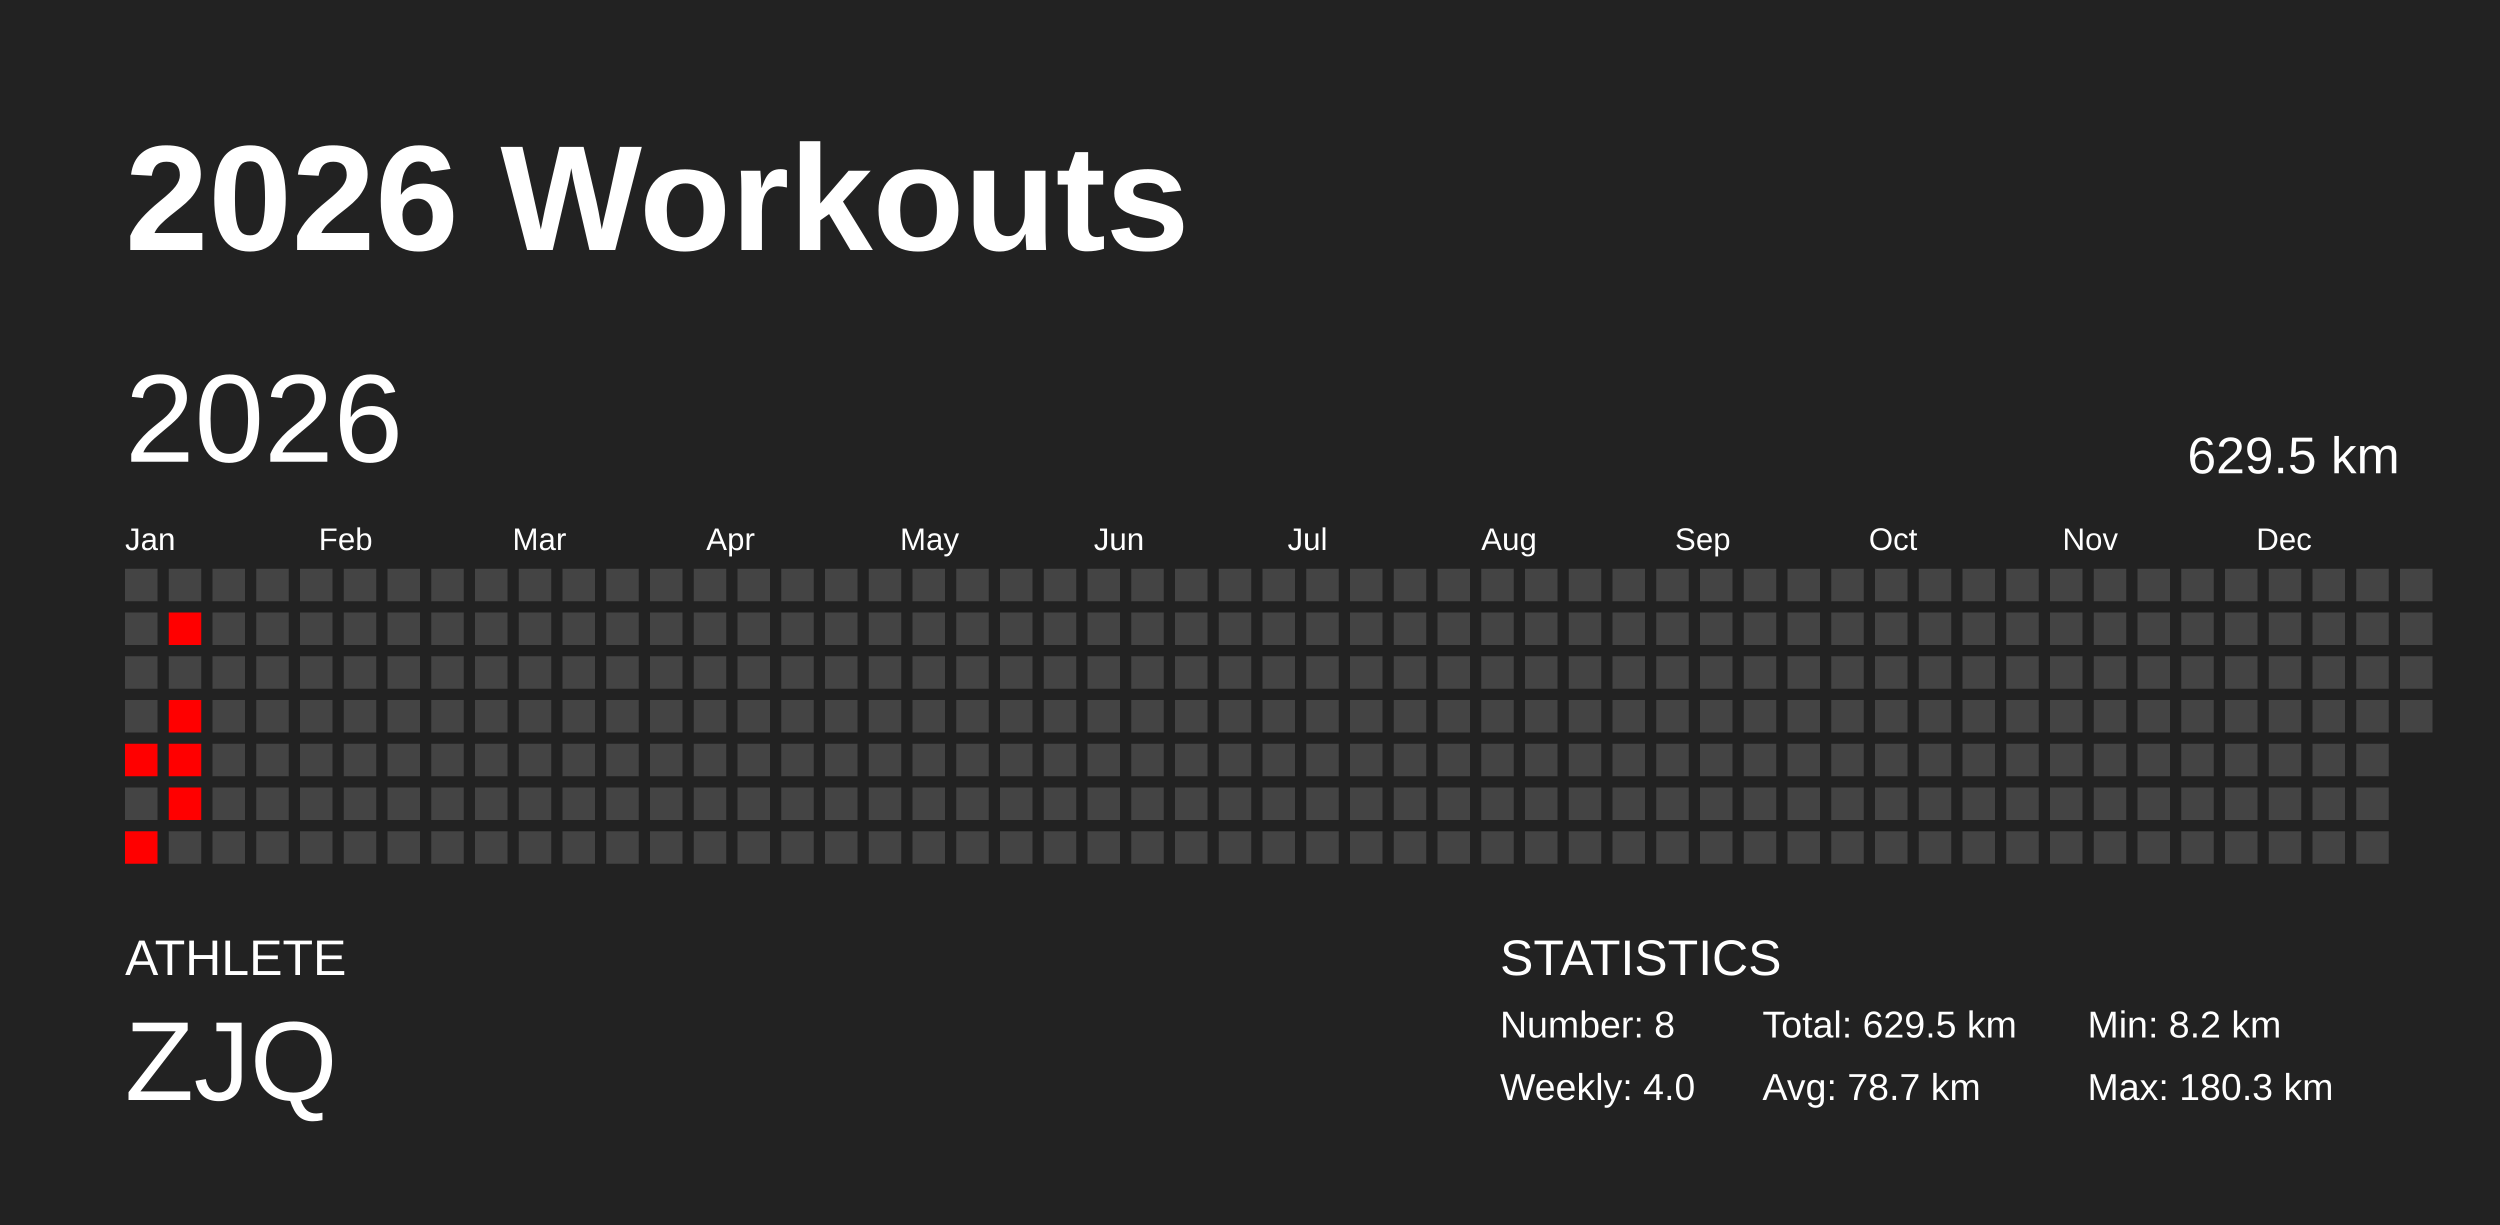
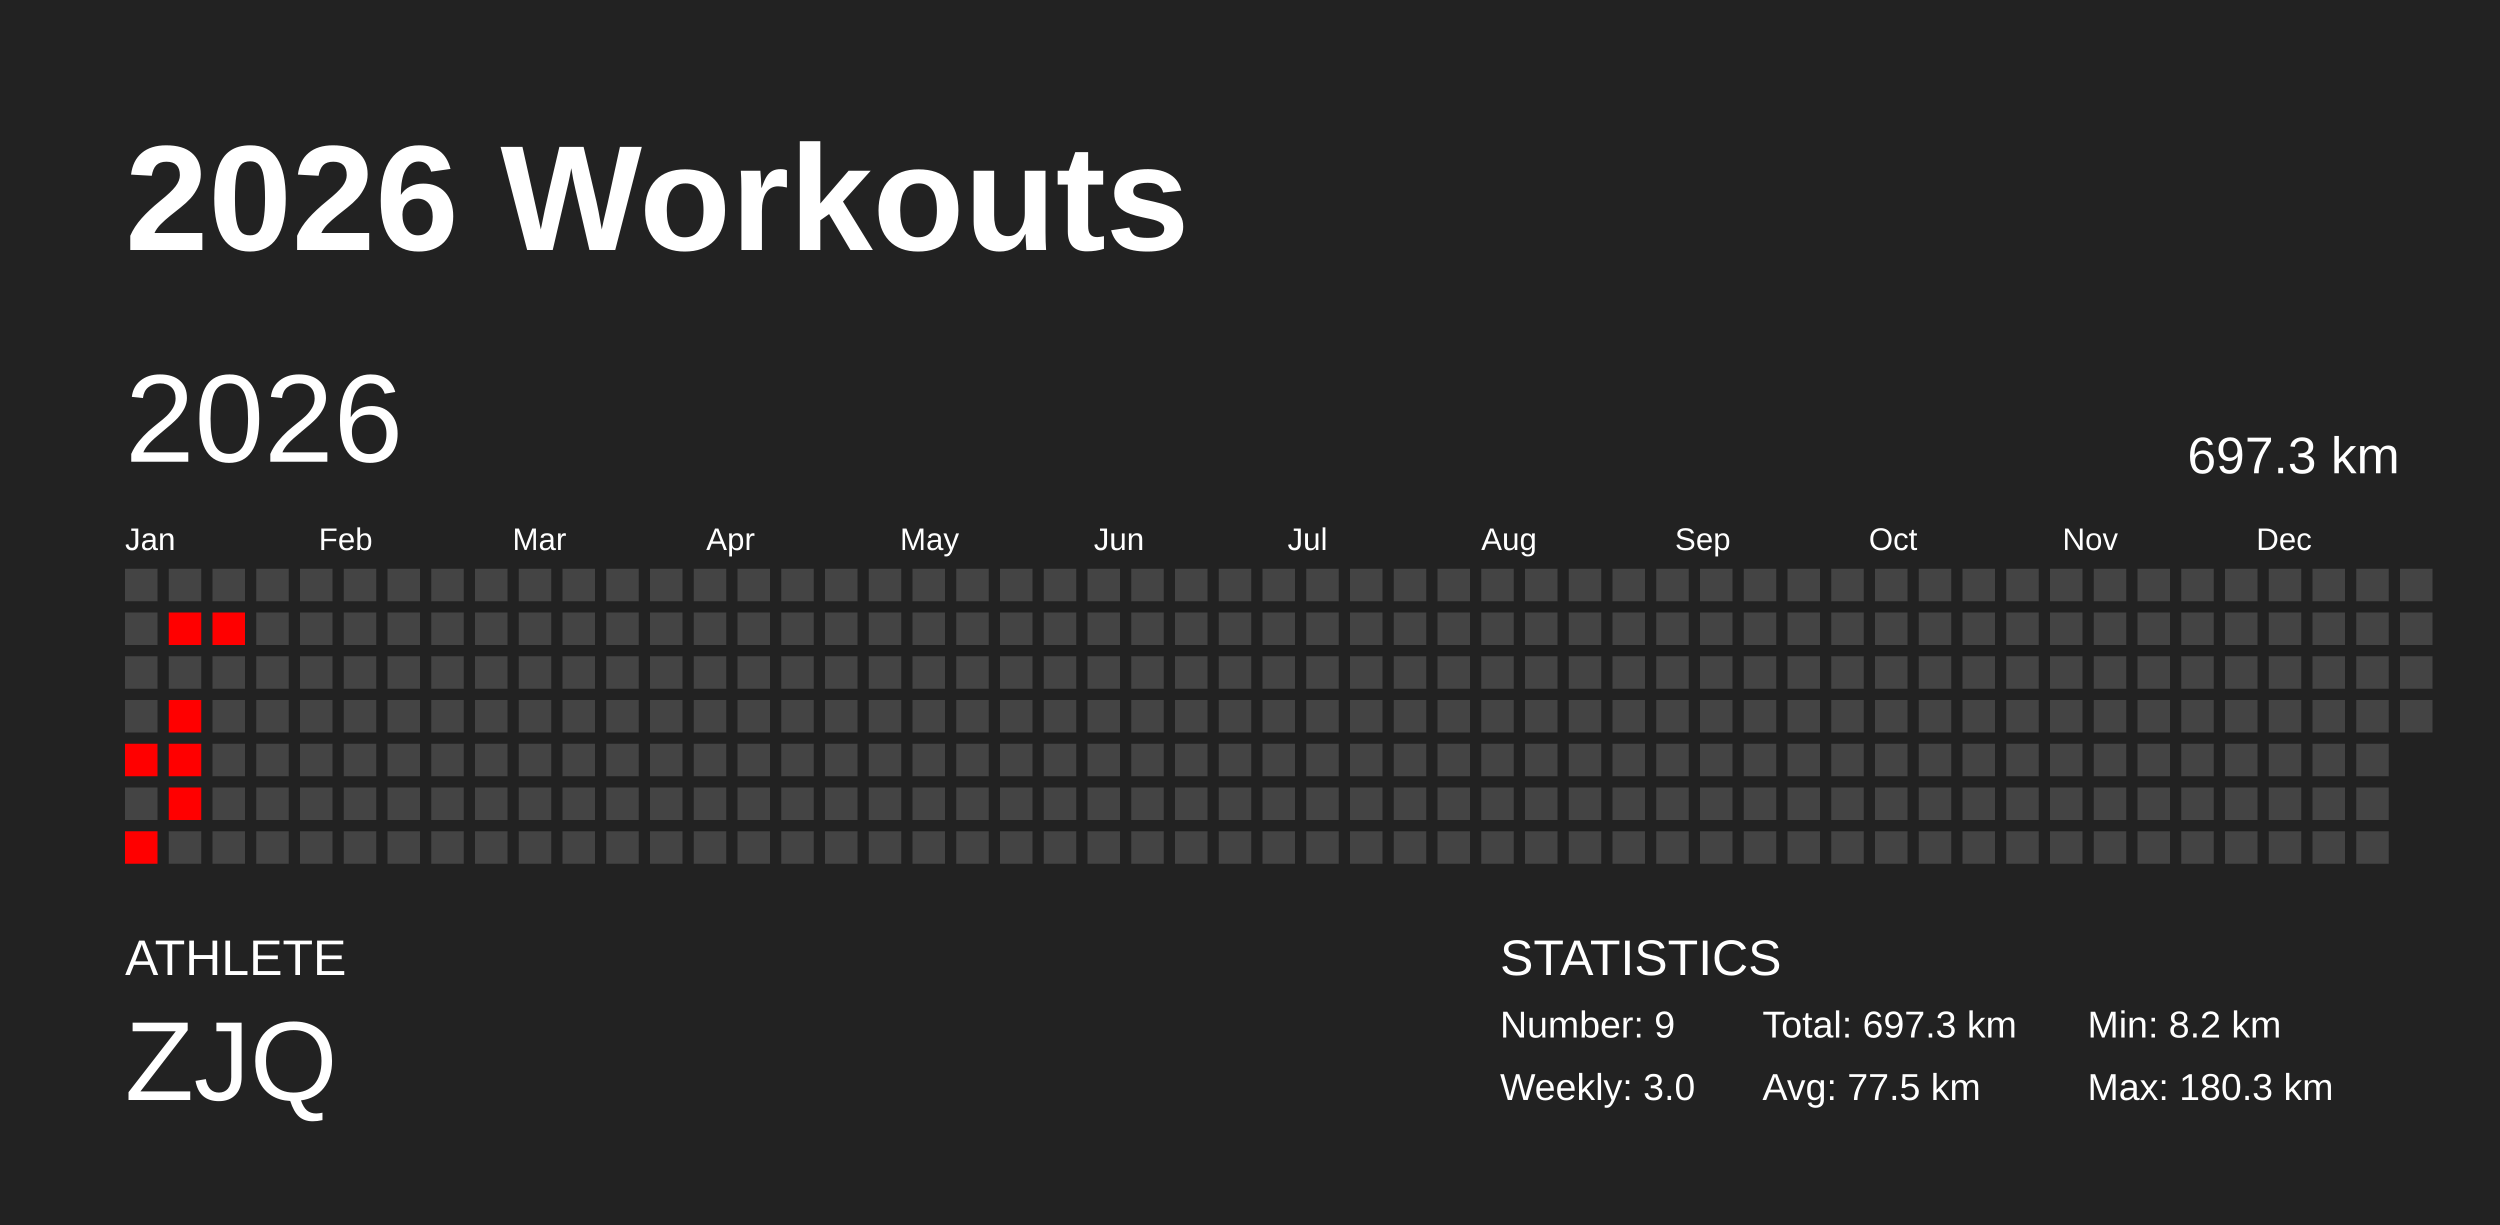
<svg xmlns="http://www.w3.org/2000/svg" baseProfile="full" height="98mm" version="1.1" viewBox="0,0,200,98" width="200mm">
  <defs />
  <rect fill="#222222" height="98" width="200" x="0" y="0" />
  <text fill="#FFFFFF" style="font-size:12px; font-family:Arial; font-weight:bold;" x="10" y="20">2026 Workouts</text>
  <text fill="#FFFFFF" style="font-size:4px; font-family:Arial" x="10" y="78">ATHLETE</text>
  <text fill="#FFFFFF" style="font-size:9px; font-family:Arial" x="10" y="88">ZJQ</text>
  <text fill="#FFFFFF" style="font-size:4px; font-family:Arial" x="120" y="78">STATISTICS</text>
-   <text fill="#FFFFFF" style="font-size:3px; font-family:Arial" x="120" y="83">Number: 8</text>
-   <text fill="#FFFFFF" style="font-size:3px; font-family:Arial" x="120" y="88">Weekly: 4.0</text>
-   <text fill="#FFFFFF" style="font-size:3px; font-family:Arial" x="141" y="83">Total: 629.5 km</text>
-   <text fill="#FFFFFF" style="font-size:3px; font-family:Arial" x="141" y="88">Avg: 78.7 km</text>
+   <text fill="#FFFFFF" style="font-size:3px; font-family:Arial" x="120" y="83">Number: 9</text>
+   <text fill="#FFFFFF" style="font-size:3px; font-family:Arial" x="120" y="88">Weekly: 3.0</text>
+   <text fill="#FFFFFF" style="font-size:3px; font-family:Arial" x="141" y="83">Total: 697.3 km</text>
+   <text fill="#FFFFFF" style="font-size:3px; font-family:Arial" x="141" y="88">Avg: 77.5 km</text>
  <text fill="#FFFFFF" style="font-size:3px; font-family:Arial" x="167" y="83">Min: 8.2 km</text>
  <text fill="#FFFFFF" style="font-size:3px; font-family:Arial" x="167" y="88">Max: 180.3 km</text>
  <text dominant-baseline="hanging" fill="#FFFFFF" style="font-size:10.0px; font-family:Arial;" x="10" y="30">2026</text>
-   <text dominant-baseline="hanging" fill="#FFFFFF" style="font-size:4.125px; font-family:Arial;" x="175" y="35">629.5 km</text>
+   <text dominant-baseline="hanging" fill="#FFFFFF" style="font-size:4.125px; font-family:Arial;" x="175" y="35">697.3 km</text>
  <text fill="#FFFFFF" style="font-size:2.5px; font-family:Arial" x="10.0" y="44">Jan</text>
  <text fill="#FFFFFF" style="font-size:2.5px; font-family:Arial" x="25.5" y="44">Feb</text>
  <text fill="#FFFFFF" style="font-size:2.5px; font-family:Arial" x="41.0" y="44">Mar</text>
  <text fill="#FFFFFF" style="font-size:2.5px; font-family:Arial" x="56.5" y="44">Apr</text>
  <text fill="#FFFFFF" style="font-size:2.5px; font-family:Arial" x="72.0" y="44">May</text>
  <text fill="#FFFFFF" style="font-size:2.5px; font-family:Arial" x="87.5" y="44">Jun</text>
  <text fill="#FFFFFF" style="font-size:2.5px; font-family:Arial" x="103.0" y="44">Jul</text>
  <text fill="#FFFFFF" style="font-size:2.5px; font-family:Arial" x="118.5" y="44">Aug</text>
  <text fill="#FFFFFF" style="font-size:2.5px; font-family:Arial" x="134.0" y="44">Sep</text>
  <text fill="#FFFFFF" style="font-size:2.5px; font-family:Arial" x="149.5" y="44">Oct</text>
  <text fill="#FFFFFF" style="font-size:2.5px; font-family:Arial" x="165.0" y="44">Nov</text>
  <text fill="#FFFFFF" style="font-size:2.5px; font-family:Arial" x="180.5" y="44">Dec</text>
  <rect fill="#444444" height="2.6" width="2.6" x="10.0" y="45.5" />
  <rect fill="#444444" height="2.6" width="2.6" x="10.0" y="49.0" />
  <rect fill="#444444" height="2.6" width="2.6" x="10.0" y="52.5" />
  <rect fill="#444444" height="2.6" width="2.6" x="10.0" y="56.0" />
  <rect fill="red" height="2.6" width="2.6" x="10.0" y="59.5" />
  <rect fill="#444444" height="2.6" width="2.6" x="10.0" y="63.0" />
  <rect fill="red" height="2.6" width="2.6" x="10.0" y="66.5" />
  <rect fill="#444444" height="2.6" width="2.6" x="13.5" y="45.5" />
  <rect fill="red" height="2.6" width="2.6" x="13.5" y="49.0" />
  <rect fill="#444444" height="2.6" width="2.6" x="13.5" y="52.5" />
  <rect fill="red" height="2.6" width="2.6" x="13.5" y="56.0" />
  <rect fill="red" height="2.6" width="2.6" x="13.5" y="59.5" />
  <rect fill="red" height="2.6" width="2.6" x="13.5" y="63.0" />
  <rect fill="#444444" height="2.6" width="2.6" x="13.5" y="66.5" />
  <rect fill="#444444" height="2.6" width="2.6" x="17.0" y="45.5" />
-   <rect fill="#444444" height="2.6" width="2.6" x="17.0" y="49.0" />
+   <rect fill="red" height="2.6" width="2.6" x="17.0" y="49.0" />
  <rect fill="#444444" height="2.6" width="2.6" x="17.0" y="52.5" />
  <rect fill="#444444" height="2.6" width="2.6" x="17.0" y="56.0" />
  <rect fill="#444444" height="2.6" width="2.6" x="17.0" y="59.5" />
  <rect fill="#444444" height="2.6" width="2.6" x="17.0" y="63.0" />
  <rect fill="#444444" height="2.6" width="2.6" x="17.0" y="66.5" />
  <rect fill="#444444" height="2.6" width="2.6" x="20.5" y="45.5" />
  <rect fill="#444444" height="2.6" width="2.6" x="20.5" y="49.0" />
  <rect fill="#444444" height="2.6" width="2.6" x="20.5" y="52.5" />
  <rect fill="#444444" height="2.6" width="2.6" x="20.5" y="56.0" />
  <rect fill="#444444" height="2.6" width="2.6" x="20.5" y="59.5" />
  <rect fill="#444444" height="2.6" width="2.6" x="20.5" y="63.0" />
  <rect fill="#444444" height="2.6" width="2.6" x="20.5" y="66.5" />
  <rect fill="#444444" height="2.6" width="2.6" x="24.0" y="45.5" />
  <rect fill="#444444" height="2.6" width="2.6" x="24.0" y="49.0" />
  <rect fill="#444444" height="2.6" width="2.6" x="24.0" y="52.5" />
  <rect fill="#444444" height="2.6" width="2.6" x="24.0" y="56.0" />
  <rect fill="#444444" height="2.6" width="2.6" x="24.0" y="59.5" />
  <rect fill="#444444" height="2.6" width="2.6" x="24.0" y="63.0" />
  <rect fill="#444444" height="2.6" width="2.6" x="24.0" y="66.5" />
  <rect fill="#444444" height="2.6" width="2.6" x="27.5" y="45.5" />
  <rect fill="#444444" height="2.6" width="2.6" x="27.5" y="49.0" />
  <rect fill="#444444" height="2.6" width="2.6" x="27.5" y="52.5" />
  <rect fill="#444444" height="2.6" width="2.6" x="27.5" y="56.0" />
  <rect fill="#444444" height="2.6" width="2.6" x="27.5" y="59.5" />
  <rect fill="#444444" height="2.6" width="2.6" x="27.5" y="63.0" />
  <rect fill="#444444" height="2.6" width="2.6" x="27.5" y="66.5" />
  <rect fill="#444444" height="2.6" width="2.6" x="31.0" y="45.5" />
  <rect fill="#444444" height="2.6" width="2.6" x="31.0" y="49.0" />
  <rect fill="#444444" height="2.6" width="2.6" x="31.0" y="52.5" />
  <rect fill="#444444" height="2.6" width="2.6" x="31.0" y="56.0" />
  <rect fill="#444444" height="2.6" width="2.6" x="31.0" y="59.5" />
  <rect fill="#444444" height="2.6" width="2.6" x="31.0" y="63.0" />
  <rect fill="#444444" height="2.6" width="2.6" x="31.0" y="66.5" />
  <rect fill="#444444" height="2.6" width="2.6" x="34.5" y="45.5" />
  <rect fill="#444444" height="2.6" width="2.6" x="34.5" y="49.0" />
  <rect fill="#444444" height="2.6" width="2.6" x="34.5" y="52.5" />
  <rect fill="#444444" height="2.6" width="2.6" x="34.5" y="56.0" />
  <rect fill="#444444" height="2.6" width="2.6" x="34.5" y="59.5" />
  <rect fill="#444444" height="2.6" width="2.6" x="34.5" y="63.0" />
  <rect fill="#444444" height="2.6" width="2.6" x="34.5" y="66.5" />
  <rect fill="#444444" height="2.6" width="2.6" x="38.0" y="45.5" />
  <rect fill="#444444" height="2.6" width="2.6" x="38.0" y="49.0" />
  <rect fill="#444444" height="2.6" width="2.6" x="38.0" y="52.5" />
  <rect fill="#444444" height="2.6" width="2.6" x="38.0" y="56.0" />
  <rect fill="#444444" height="2.6" width="2.6" x="38.0" y="59.5" />
  <rect fill="#444444" height="2.6" width="2.6" x="38.0" y="63.0" />
  <rect fill="#444444" height="2.6" width="2.6" x="38.0" y="66.5" />
  <rect fill="#444444" height="2.6" width="2.6" x="41.5" y="45.5" />
  <rect fill="#444444" height="2.6" width="2.6" x="41.5" y="49.0" />
  <rect fill="#444444" height="2.6" width="2.6" x="41.5" y="52.5" />
  <rect fill="#444444" height="2.6" width="2.6" x="41.5" y="56.0" />
  <rect fill="#444444" height="2.6" width="2.6" x="41.5" y="59.5" />
  <rect fill="#444444" height="2.6" width="2.6" x="41.5" y="63.0" />
  <rect fill="#444444" height="2.6" width="2.6" x="41.5" y="66.5" />
  <rect fill="#444444" height="2.6" width="2.6" x="45.0" y="45.5" />
  <rect fill="#444444" height="2.6" width="2.6" x="45.0" y="49.0" />
  <rect fill="#444444" height="2.6" width="2.6" x="45.0" y="52.5" />
  <rect fill="#444444" height="2.6" width="2.6" x="45.0" y="56.0" />
  <rect fill="#444444" height="2.6" width="2.6" x="45.0" y="59.5" />
  <rect fill="#444444" height="2.6" width="2.6" x="45.0" y="63.0" />
  <rect fill="#444444" height="2.6" width="2.6" x="45.0" y="66.5" />
  <rect fill="#444444" height="2.6" width="2.6" x="48.5" y="45.5" />
  <rect fill="#444444" height="2.6" width="2.6" x="48.5" y="49.0" />
  <rect fill="#444444" height="2.6" width="2.6" x="48.5" y="52.5" />
  <rect fill="#444444" height="2.6" width="2.6" x="48.5" y="56.0" />
  <rect fill="#444444" height="2.6" width="2.6" x="48.5" y="59.5" />
  <rect fill="#444444" height="2.6" width="2.6" x="48.5" y="63.0" />
  <rect fill="#444444" height="2.6" width="2.6" x="48.5" y="66.5" />
  <rect fill="#444444" height="2.6" width="2.6" x="52.0" y="45.5" />
  <rect fill="#444444" height="2.6" width="2.6" x="52.0" y="49.0" />
  <rect fill="#444444" height="2.6" width="2.6" x="52.0" y="52.5" />
  <rect fill="#444444" height="2.6" width="2.6" x="52.0" y="56.0" />
  <rect fill="#444444" height="2.6" width="2.6" x="52.0" y="59.5" />
  <rect fill="#444444" height="2.6" width="2.6" x="52.0" y="63.0" />
  <rect fill="#444444" height="2.6" width="2.6" x="52.0" y="66.5" />
  <rect fill="#444444" height="2.6" width="2.6" x="55.5" y="45.5" />
  <rect fill="#444444" height="2.6" width="2.6" x="55.5" y="49.0" />
  <rect fill="#444444" height="2.6" width="2.6" x="55.5" y="52.5" />
  <rect fill="#444444" height="2.6" width="2.6" x="55.5" y="56.0" />
  <rect fill="#444444" height="2.6" width="2.6" x="55.5" y="59.5" />
  <rect fill="#444444" height="2.6" width="2.6" x="55.5" y="63.0" />
  <rect fill="#444444" height="2.6" width="2.6" x="55.5" y="66.5" />
  <rect fill="#444444" height="2.6" width="2.6" x="59.0" y="45.5" />
  <rect fill="#444444" height="2.6" width="2.6" x="59.0" y="49.0" />
  <rect fill="#444444" height="2.6" width="2.6" x="59.0" y="52.5" />
  <rect fill="#444444" height="2.6" width="2.6" x="59.0" y="56.0" />
  <rect fill="#444444" height="2.6" width="2.6" x="59.0" y="59.5" />
  <rect fill="#444444" height="2.6" width="2.6" x="59.0" y="63.0" />
  <rect fill="#444444" height="2.6" width="2.6" x="59.0" y="66.5" />
  <rect fill="#444444" height="2.6" width="2.6" x="62.5" y="45.5" />
  <rect fill="#444444" height="2.6" width="2.6" x="62.5" y="49.0" />
  <rect fill="#444444" height="2.6" width="2.6" x="62.5" y="52.5" />
  <rect fill="#444444" height="2.6" width="2.6" x="62.5" y="56.0" />
  <rect fill="#444444" height="2.6" width="2.6" x="62.5" y="59.5" />
  <rect fill="#444444" height="2.6" width="2.6" x="62.5" y="63.0" />
  <rect fill="#444444" height="2.6" width="2.6" x="62.5" y="66.5" />
  <rect fill="#444444" height="2.6" width="2.6" x="66.0" y="45.5" />
  <rect fill="#444444" height="2.6" width="2.6" x="66.0" y="49.0" />
  <rect fill="#444444" height="2.6" width="2.6" x="66.0" y="52.5" />
  <rect fill="#444444" height="2.6" width="2.6" x="66.0" y="56.0" />
  <rect fill="#444444" height="2.6" width="2.6" x="66.0" y="59.5" />
  <rect fill="#444444" height="2.6" width="2.6" x="66.0" y="63.0" />
  <rect fill="#444444" height="2.6" width="2.6" x="66.0" y="66.5" />
  <rect fill="#444444" height="2.6" width="2.6" x="69.5" y="45.5" />
  <rect fill="#444444" height="2.6" width="2.6" x="69.5" y="49.0" />
  <rect fill="#444444" height="2.6" width="2.6" x="69.5" y="52.5" />
  <rect fill="#444444" height="2.6" width="2.6" x="69.5" y="56.0" />
  <rect fill="#444444" height="2.6" width="2.6" x="69.5" y="59.5" />
  <rect fill="#444444" height="2.6" width="2.6" x="69.5" y="63.0" />
  <rect fill="#444444" height="2.6" width="2.6" x="69.5" y="66.5" />
  <rect fill="#444444" height="2.6" width="2.6" x="73.0" y="45.5" />
  <rect fill="#444444" height="2.6" width="2.6" x="73.0" y="49.0" />
  <rect fill="#444444" height="2.6" width="2.6" x="73.0" y="52.5" />
  <rect fill="#444444" height="2.6" width="2.6" x="73.0" y="56.0" />
  <rect fill="#444444" height="2.6" width="2.6" x="73.0" y="59.5" />
  <rect fill="#444444" height="2.6" width="2.6" x="73.0" y="63.0" />
  <rect fill="#444444" height="2.6" width="2.6" x="73.0" y="66.5" />
  <rect fill="#444444" height="2.6" width="2.6" x="76.5" y="45.5" />
  <rect fill="#444444" height="2.6" width="2.6" x="76.5" y="49.0" />
  <rect fill="#444444" height="2.6" width="2.6" x="76.5" y="52.5" />
  <rect fill="#444444" height="2.6" width="2.6" x="76.5" y="56.0" />
  <rect fill="#444444" height="2.6" width="2.6" x="76.5" y="59.5" />
  <rect fill="#444444" height="2.6" width="2.6" x="76.5" y="63.0" />
  <rect fill="#444444" height="2.6" width="2.6" x="76.5" y="66.5" />
  <rect fill="#444444" height="2.6" width="2.6" x="80.0" y="45.5" />
  <rect fill="#444444" height="2.6" width="2.6" x="80.0" y="49.0" />
  <rect fill="#444444" height="2.6" width="2.6" x="80.0" y="52.5" />
  <rect fill="#444444" height="2.6" width="2.6" x="80.0" y="56.0" />
  <rect fill="#444444" height="2.6" width="2.6" x="80.0" y="59.5" />
  <rect fill="#444444" height="2.6" width="2.6" x="80.0" y="63.0" />
  <rect fill="#444444" height="2.6" width="2.6" x="80.0" y="66.5" />
  <rect fill="#444444" height="2.6" width="2.6" x="83.5" y="45.5" />
  <rect fill="#444444" height="2.6" width="2.6" x="83.5" y="49.0" />
  <rect fill="#444444" height="2.6" width="2.6" x="83.5" y="52.5" />
  <rect fill="#444444" height="2.6" width="2.6" x="83.5" y="56.0" />
  <rect fill="#444444" height="2.6" width="2.6" x="83.5" y="59.5" />
  <rect fill="#444444" height="2.6" width="2.6" x="83.5" y="63.0" />
  <rect fill="#444444" height="2.6" width="2.6" x="83.5" y="66.5" />
  <rect fill="#444444" height="2.6" width="2.6" x="87.0" y="45.5" />
  <rect fill="#444444" height="2.6" width="2.6" x="87.0" y="49.0" />
  <rect fill="#444444" height="2.6" width="2.6" x="87.0" y="52.5" />
  <rect fill="#444444" height="2.6" width="2.6" x="87.0" y="56.0" />
  <rect fill="#444444" height="2.6" width="2.6" x="87.0" y="59.5" />
  <rect fill="#444444" height="2.6" width="2.6" x="87.0" y="63.0" />
  <rect fill="#444444" height="2.6" width="2.6" x="87.0" y="66.5" />
  <rect fill="#444444" height="2.6" width="2.6" x="90.5" y="45.5" />
  <rect fill="#444444" height="2.6" width="2.6" x="90.5" y="49.0" />
  <rect fill="#444444" height="2.6" width="2.6" x="90.5" y="52.5" />
  <rect fill="#444444" height="2.6" width="2.6" x="90.5" y="56.0" />
  <rect fill="#444444" height="2.6" width="2.6" x="90.5" y="59.5" />
  <rect fill="#444444" height="2.6" width="2.6" x="90.5" y="63.0" />
  <rect fill="#444444" height="2.6" width="2.6" x="90.5" y="66.5" />
  <rect fill="#444444" height="2.6" width="2.6" x="94.0" y="45.5" />
  <rect fill="#444444" height="2.6" width="2.6" x="94.0" y="49.0" />
  <rect fill="#444444" height="2.6" width="2.6" x="94.0" y="52.5" />
  <rect fill="#444444" height="2.6" width="2.6" x="94.0" y="56.0" />
  <rect fill="#444444" height="2.6" width="2.6" x="94.0" y="59.5" />
  <rect fill="#444444" height="2.6" width="2.6" x="94.0" y="63.0" />
  <rect fill="#444444" height="2.6" width="2.6" x="94.0" y="66.5" />
  <rect fill="#444444" height="2.6" width="2.6" x="97.5" y="45.5" />
  <rect fill="#444444" height="2.6" width="2.6" x="97.5" y="49.0" />
  <rect fill="#444444" height="2.6" width="2.6" x="97.5" y="52.5" />
  <rect fill="#444444" height="2.6" width="2.6" x="97.5" y="56.0" />
  <rect fill="#444444" height="2.6" width="2.6" x="97.5" y="59.5" />
  <rect fill="#444444" height="2.6" width="2.6" x="97.5" y="63.0" />
  <rect fill="#444444" height="2.6" width="2.6" x="97.5" y="66.5" />
  <rect fill="#444444" height="2.6" width="2.6" x="101.0" y="45.5" />
  <rect fill="#444444" height="2.6" width="2.6" x="101.0" y="49.0" />
  <rect fill="#444444" height="2.6" width="2.6" x="101.0" y="52.5" />
  <rect fill="#444444" height="2.6" width="2.6" x="101.0" y="56.0" />
  <rect fill="#444444" height="2.6" width="2.6" x="101.0" y="59.5" />
  <rect fill="#444444" height="2.6" width="2.6" x="101.0" y="63.0" />
  <rect fill="#444444" height="2.6" width="2.6" x="101.0" y="66.5" />
  <rect fill="#444444" height="2.6" width="2.6" x="104.5" y="45.5" />
  <rect fill="#444444" height="2.6" width="2.6" x="104.5" y="49.0" />
  <rect fill="#444444" height="2.6" width="2.6" x="104.5" y="52.5" />
  <rect fill="#444444" height="2.6" width="2.6" x="104.5" y="56.0" />
  <rect fill="#444444" height="2.6" width="2.6" x="104.5" y="59.5" />
  <rect fill="#444444" height="2.6" width="2.6" x="104.5" y="63.0" />
  <rect fill="#444444" height="2.6" width="2.6" x="104.5" y="66.5" />
  <rect fill="#444444" height="2.6" width="2.6" x="108.0" y="45.5" />
  <rect fill="#444444" height="2.6" width="2.6" x="108.0" y="49.0" />
  <rect fill="#444444" height="2.6" width="2.6" x="108.0" y="52.5" />
  <rect fill="#444444" height="2.6" width="2.6" x="108.0" y="56.0" />
  <rect fill="#444444" height="2.6" width="2.6" x="108.0" y="59.5" />
  <rect fill="#444444" height="2.6" width="2.6" x="108.0" y="63.0" />
  <rect fill="#444444" height="2.6" width="2.6" x="108.0" y="66.5" />
  <rect fill="#444444" height="2.6" width="2.6" x="111.5" y="45.5" />
  <rect fill="#444444" height="2.6" width="2.6" x="111.5" y="49.0" />
  <rect fill="#444444" height="2.6" width="2.6" x="111.5" y="52.5" />
  <rect fill="#444444" height="2.6" width="2.6" x="111.5" y="56.0" />
  <rect fill="#444444" height="2.6" width="2.6" x="111.5" y="59.5" />
  <rect fill="#444444" height="2.6" width="2.6" x="111.5" y="63.0" />
  <rect fill="#444444" height="2.6" width="2.6" x="111.5" y="66.5" />
  <rect fill="#444444" height="2.6" width="2.6" x="115.0" y="45.5" />
  <rect fill="#444444" height="2.6" width="2.6" x="115.0" y="49.0" />
  <rect fill="#444444" height="2.6" width="2.6" x="115.0" y="52.5" />
  <rect fill="#444444" height="2.6" width="2.6" x="115.0" y="56.0" />
  <rect fill="#444444" height="2.6" width="2.6" x="115.0" y="59.5" />
  <rect fill="#444444" height="2.6" width="2.6" x="115.0" y="63.0" />
  <rect fill="#444444" height="2.6" width="2.6" x="115.0" y="66.5" />
  <rect fill="#444444" height="2.6" width="2.6" x="118.5" y="45.5" />
  <rect fill="#444444" height="2.6" width="2.6" x="118.5" y="49.0" />
  <rect fill="#444444" height="2.6" width="2.6" x="118.5" y="52.5" />
  <rect fill="#444444" height="2.6" width="2.6" x="118.5" y="56.0" />
  <rect fill="#444444" height="2.6" width="2.6" x="118.5" y="59.5" />
  <rect fill="#444444" height="2.6" width="2.6" x="118.5" y="63.0" />
  <rect fill="#444444" height="2.6" width="2.6" x="118.5" y="66.5" />
  <rect fill="#444444" height="2.6" width="2.6" x="122.0" y="45.5" />
  <rect fill="#444444" height="2.6" width="2.6" x="122.0" y="49.0" />
  <rect fill="#444444" height="2.6" width="2.6" x="122.0" y="52.5" />
  <rect fill="#444444" height="2.6" width="2.6" x="122.0" y="56.0" />
  <rect fill="#444444" height="2.6" width="2.6" x="122.0" y="59.5" />
  <rect fill="#444444" height="2.6" width="2.6" x="122.0" y="63.0" />
  <rect fill="#444444" height="2.6" width="2.6" x="122.0" y="66.5" />
  <rect fill="#444444" height="2.6" width="2.6" x="125.5" y="45.5" />
  <rect fill="#444444" height="2.6" width="2.6" x="125.5" y="49.0" />
  <rect fill="#444444" height="2.6" width="2.6" x="125.5" y="52.5" />
  <rect fill="#444444" height="2.6" width="2.6" x="125.5" y="56.0" />
  <rect fill="#444444" height="2.6" width="2.6" x="125.5" y="59.5" />
  <rect fill="#444444" height="2.6" width="2.6" x="125.5" y="63.0" />
  <rect fill="#444444" height="2.6" width="2.6" x="125.5" y="66.5" />
  <rect fill="#444444" height="2.6" width="2.6" x="129.0" y="45.5" />
  <rect fill="#444444" height="2.6" width="2.6" x="129.0" y="49.0" />
  <rect fill="#444444" height="2.6" width="2.6" x="129.0" y="52.5" />
  <rect fill="#444444" height="2.6" width="2.6" x="129.0" y="56.0" />
  <rect fill="#444444" height="2.6" width="2.6" x="129.0" y="59.5" />
  <rect fill="#444444" height="2.6" width="2.6" x="129.0" y="63.0" />
  <rect fill="#444444" height="2.6" width="2.6" x="129.0" y="66.5" />
  <rect fill="#444444" height="2.6" width="2.6" x="132.5" y="45.5" />
  <rect fill="#444444" height="2.6" width="2.6" x="132.5" y="49.0" />
  <rect fill="#444444" height="2.6" width="2.6" x="132.5" y="52.5" />
  <rect fill="#444444" height="2.6" width="2.6" x="132.5" y="56.0" />
  <rect fill="#444444" height="2.6" width="2.6" x="132.5" y="59.5" />
  <rect fill="#444444" height="2.6" width="2.6" x="132.5" y="63.0" />
  <rect fill="#444444" height="2.6" width="2.6" x="132.5" y="66.5" />
  <rect fill="#444444" height="2.6" width="2.6" x="136.0" y="45.5" />
  <rect fill="#444444" height="2.6" width="2.6" x="136.0" y="49.0" />
  <rect fill="#444444" height="2.6" width="2.6" x="136.0" y="52.5" />
  <rect fill="#444444" height="2.6" width="2.6" x="136.0" y="56.0" />
  <rect fill="#444444" height="2.6" width="2.6" x="136.0" y="59.5" />
  <rect fill="#444444" height="2.6" width="2.6" x="136.0" y="63.0" />
  <rect fill="#444444" height="2.6" width="2.6" x="136.0" y="66.5" />
  <rect fill="#444444" height="2.6" width="2.6" x="139.5" y="45.5" />
  <rect fill="#444444" height="2.6" width="2.6" x="139.5" y="49.0" />
  <rect fill="#444444" height="2.6" width="2.6" x="139.5" y="52.5" />
  <rect fill="#444444" height="2.6" width="2.6" x="139.5" y="56.0" />
  <rect fill="#444444" height="2.6" width="2.6" x="139.5" y="59.5" />
  <rect fill="#444444" height="2.6" width="2.6" x="139.5" y="63.0" />
  <rect fill="#444444" height="2.6" width="2.6" x="139.5" y="66.5" />
  <rect fill="#444444" height="2.6" width="2.6" x="143.0" y="45.5" />
  <rect fill="#444444" height="2.6" width="2.6" x="143.0" y="49.0" />
  <rect fill="#444444" height="2.6" width="2.6" x="143.0" y="52.5" />
  <rect fill="#444444" height="2.6" width="2.6" x="143.0" y="56.0" />
  <rect fill="#444444" height="2.6" width="2.6" x="143.0" y="59.5" />
  <rect fill="#444444" height="2.6" width="2.6" x="143.0" y="63.0" />
  <rect fill="#444444" height="2.6" width="2.6" x="143.0" y="66.5" />
  <rect fill="#444444" height="2.6" width="2.6" x="146.5" y="45.5" />
  <rect fill="#444444" height="2.6" width="2.6" x="146.5" y="49.0" />
  <rect fill="#444444" height="2.6" width="2.6" x="146.5" y="52.5" />
  <rect fill="#444444" height="2.6" width="2.6" x="146.5" y="56.0" />
  <rect fill="#444444" height="2.6" width="2.6" x="146.5" y="59.5" />
  <rect fill="#444444" height="2.6" width="2.6" x="146.5" y="63.0" />
  <rect fill="#444444" height="2.6" width="2.6" x="146.5" y="66.5" />
  <rect fill="#444444" height="2.6" width="2.6" x="150.0" y="45.5" />
  <rect fill="#444444" height="2.6" width="2.6" x="150.0" y="49.0" />
  <rect fill="#444444" height="2.6" width="2.6" x="150.0" y="52.5" />
  <rect fill="#444444" height="2.6" width="2.6" x="150.0" y="56.0" />
  <rect fill="#444444" height="2.6" width="2.6" x="150.0" y="59.5" />
  <rect fill="#444444" height="2.6" width="2.6" x="150.0" y="63.0" />
  <rect fill="#444444" height="2.6" width="2.6" x="150.0" y="66.5" />
  <rect fill="#444444" height="2.6" width="2.6" x="153.5" y="45.5" />
  <rect fill="#444444" height="2.6" width="2.6" x="153.5" y="49.0" />
  <rect fill="#444444" height="2.6" width="2.6" x="153.5" y="52.5" />
  <rect fill="#444444" height="2.6" width="2.6" x="153.5" y="56.0" />
  <rect fill="#444444" height="2.6" width="2.6" x="153.5" y="59.5" />
  <rect fill="#444444" height="2.6" width="2.6" x="153.5" y="63.0" />
  <rect fill="#444444" height="2.6" width="2.6" x="153.5" y="66.5" />
  <rect fill="#444444" height="2.6" width="2.6" x="157.0" y="45.5" />
  <rect fill="#444444" height="2.6" width="2.6" x="157.0" y="49.0" />
  <rect fill="#444444" height="2.6" width="2.6" x="157.0" y="52.5" />
  <rect fill="#444444" height="2.6" width="2.6" x="157.0" y="56.0" />
  <rect fill="#444444" height="2.6" width="2.6" x="157.0" y="59.5" />
  <rect fill="#444444" height="2.6" width="2.6" x="157.0" y="63.0" />
  <rect fill="#444444" height="2.6" width="2.6" x="157.0" y="66.5" />
  <rect fill="#444444" height="2.6" width="2.6" x="160.5" y="45.5" />
  <rect fill="#444444" height="2.6" width="2.6" x="160.5" y="49.0" />
  <rect fill="#444444" height="2.6" width="2.6" x="160.5" y="52.5" />
  <rect fill="#444444" height="2.6" width="2.6" x="160.5" y="56.0" />
  <rect fill="#444444" height="2.6" width="2.6" x="160.5" y="59.5" />
  <rect fill="#444444" height="2.6" width="2.6" x="160.5" y="63.0" />
  <rect fill="#444444" height="2.6" width="2.6" x="160.5" y="66.5" />
  <rect fill="#444444" height="2.6" width="2.6" x="164.0" y="45.5" />
  <rect fill="#444444" height="2.6" width="2.6" x="164.0" y="49.0" />
  <rect fill="#444444" height="2.6" width="2.6" x="164.0" y="52.5" />
  <rect fill="#444444" height="2.6" width="2.6" x="164.0" y="56.0" />
  <rect fill="#444444" height="2.6" width="2.6" x="164.0" y="59.5" />
  <rect fill="#444444" height="2.6" width="2.6" x="164.0" y="63.0" />
  <rect fill="#444444" height="2.6" width="2.6" x="164.0" y="66.5" />
  <rect fill="#444444" height="2.6" width="2.6" x="167.5" y="45.5" />
  <rect fill="#444444" height="2.6" width="2.6" x="167.5" y="49.0" />
  <rect fill="#444444" height="2.6" width="2.6" x="167.5" y="52.5" />
  <rect fill="#444444" height="2.6" width="2.6" x="167.5" y="56.0" />
  <rect fill="#444444" height="2.6" width="2.6" x="167.5" y="59.5" />
  <rect fill="#444444" height="2.6" width="2.6" x="167.5" y="63.0" />
  <rect fill="#444444" height="2.6" width="2.6" x="167.5" y="66.5" />
  <rect fill="#444444" height="2.6" width="2.6" x="171.0" y="45.5" />
  <rect fill="#444444" height="2.6" width="2.6" x="171.0" y="49.0" />
  <rect fill="#444444" height="2.6" width="2.6" x="171.0" y="52.5" />
  <rect fill="#444444" height="2.6" width="2.6" x="171.0" y="56.0" />
  <rect fill="#444444" height="2.6" width="2.6" x="171.0" y="59.5" />
  <rect fill="#444444" height="2.6" width="2.6" x="171.0" y="63.0" />
  <rect fill="#444444" height="2.6" width="2.6" x="171.0" y="66.5" />
  <rect fill="#444444" height="2.6" width="2.6" x="174.5" y="45.5" />
  <rect fill="#444444" height="2.6" width="2.6" x="174.5" y="49.0" />
  <rect fill="#444444" height="2.6" width="2.6" x="174.5" y="52.5" />
  <rect fill="#444444" height="2.6" width="2.6" x="174.5" y="56.0" />
  <rect fill="#444444" height="2.6" width="2.6" x="174.5" y="59.5" />
  <rect fill="#444444" height="2.6" width="2.6" x="174.5" y="63.0" />
  <rect fill="#444444" height="2.6" width="2.6" x="174.5" y="66.5" />
  <rect fill="#444444" height="2.6" width="2.6" x="178.0" y="45.5" />
  <rect fill="#444444" height="2.6" width="2.6" x="178.0" y="49.0" />
  <rect fill="#444444" height="2.6" width="2.6" x="178.0" y="52.5" />
  <rect fill="#444444" height="2.6" width="2.6" x="178.0" y="56.0" />
  <rect fill="#444444" height="2.6" width="2.6" x="178.0" y="59.5" />
  <rect fill="#444444" height="2.6" width="2.6" x="178.0" y="63.0" />
  <rect fill="#444444" height="2.6" width="2.6" x="178.0" y="66.5" />
  <rect fill="#444444" height="2.6" width="2.6" x="181.5" y="45.5" />
  <rect fill="#444444" height="2.6" width="2.6" x="181.5" y="49.0" />
  <rect fill="#444444" height="2.6" width="2.6" x="181.5" y="52.5" />
  <rect fill="#444444" height="2.6" width="2.6" x="181.5" y="56.0" />
  <rect fill="#444444" height="2.6" width="2.6" x="181.5" y="59.5" />
  <rect fill="#444444" height="2.6" width="2.6" x="181.5" y="63.0" />
  <rect fill="#444444" height="2.6" width="2.6" x="181.5" y="66.5" />
  <rect fill="#444444" height="2.6" width="2.6" x="185.0" y="45.5" />
  <rect fill="#444444" height="2.6" width="2.6" x="185.0" y="49.0" />
  <rect fill="#444444" height="2.6" width="2.6" x="185.0" y="52.5" />
  <rect fill="#444444" height="2.6" width="2.6" x="185.0" y="56.0" />
  <rect fill="#444444" height="2.6" width="2.6" x="185.0" y="59.5" />
  <rect fill="#444444" height="2.6" width="2.6" x="185.0" y="63.0" />
  <rect fill="#444444" height="2.6" width="2.6" x="185.0" y="66.5" />
  <rect fill="#444444" height="2.6" width="2.6" x="188.5" y="45.5" />
  <rect fill="#444444" height="2.6" width="2.6" x="188.5" y="49.0" />
  <rect fill="#444444" height="2.6" width="2.6" x="188.5" y="52.5" />
  <rect fill="#444444" height="2.6" width="2.6" x="188.5" y="56.0" />
  <rect fill="#444444" height="2.6" width="2.6" x="188.5" y="59.5" />
  <rect fill="#444444" height="2.6" width="2.6" x="188.5" y="63.0" />
  <rect fill="#444444" height="2.6" width="2.6" x="188.5" y="66.5" />
  <rect fill="#444444" height="2.6" width="2.6" x="192.0" y="45.5" />
  <rect fill="#444444" height="2.6" width="2.6" x="192.0" y="49.0" />
  <rect fill="#444444" height="2.6" width="2.6" x="192.0" y="52.5" />
  <rect fill="#444444" height="2.6" width="2.6" x="192.0" y="56.0" />
</svg>
